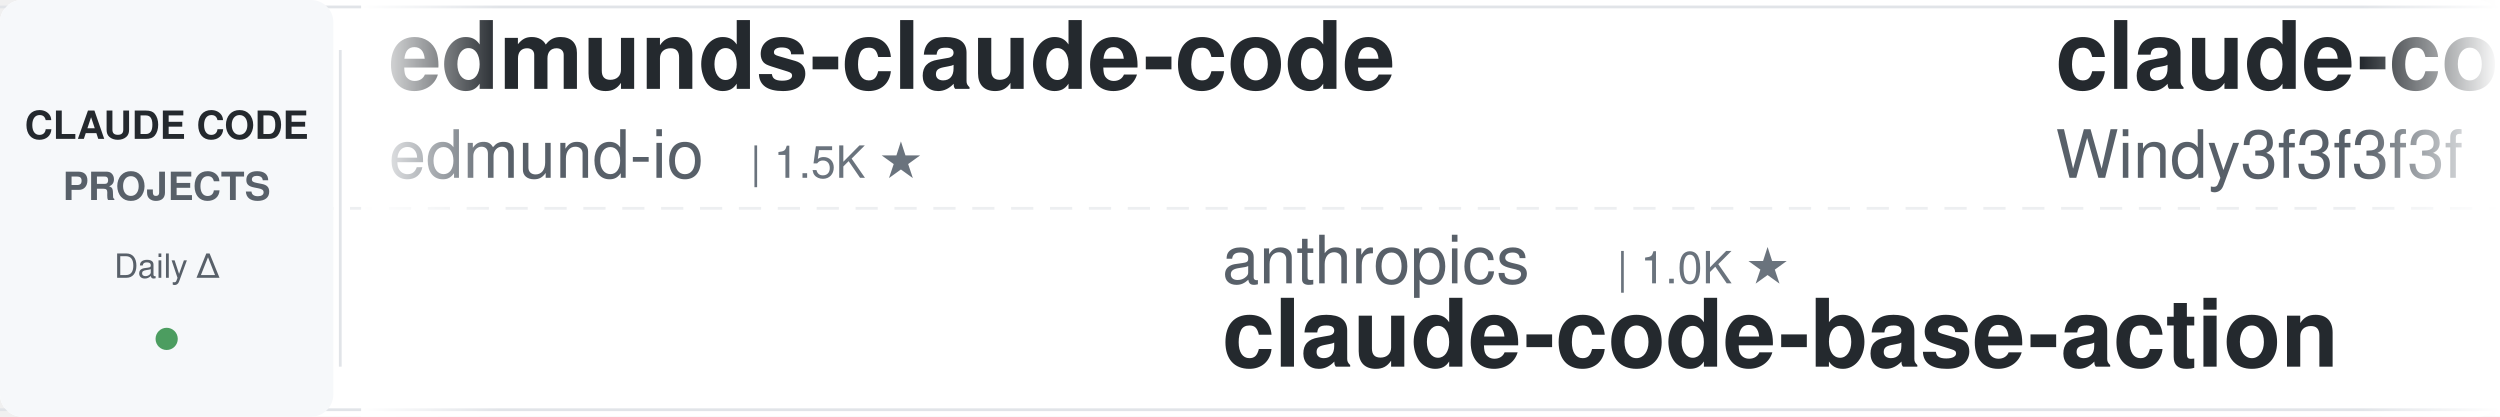
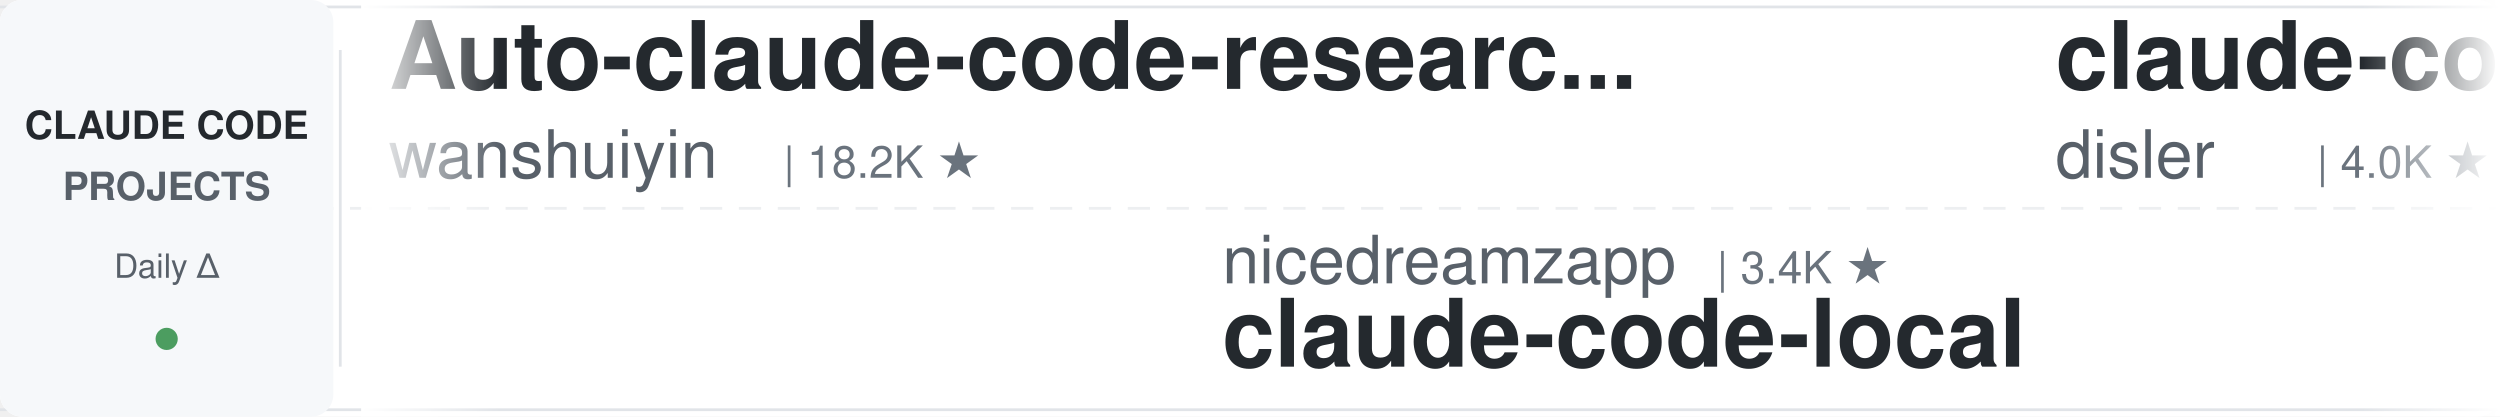
<svg xmlns="http://www.w3.org/2000/svg" width="900" height="150">
  <defs>
    <linearGradient id="leftFade" x1="0%" y1="0%" x2="100%" y2="0%">
      <stop offset="0%" style="stop-color:#ffffff;stop-opacity:1" />
      <stop offset="100%" style="stop-color:#ffffff;stop-opacity:0" />
    </linearGradient>
    <linearGradient id="rightFade" x1="0%" y1="0%" x2="100%" y2="0%">
      <stop offset="0%" style="stop-color:#ffffff;stop-opacity:0" />
      <stop offset="100%" style="stop-color:#ffffff;stop-opacity:1" />
    </linearGradient>
  </defs>
  <rect width="900" height="150" fill="#ffffff" rx="8" />
  <rect x="0" y="2" width="900" height="1" fill="#e1e4e8" />
  <rect x="0" y="147" width="900" height="1" fill="#e1e4e8" />
  <line x1="0" y1="75" x2="900" y2="75" stroke="#e1e4e8" stroke-width="1" stroke-dasharray="8 6" opacity="0.6" />
  <rect x="0" y="0" width="120" height="150" fill="#f6f8fa" rx="8" />
  <text x="60" y="50" font-family="-apple-system, BlinkMacSystemFont, 'Segoe UI', Helvetica, Arial, sans-serif" font-size="14" font-weight="600" fill="#24292e" text-anchor="middle">CLAUDE CODE</text>
  <text x="60" y="72" font-family="-apple-system, BlinkMacSystemFont, 'Segoe UI', Helvetica, Arial, sans-serif" font-size="14" font-weight="600" fill="#586069" text-anchor="middle">PROJECTS</text>
  <text x="60" y="100" font-family="-apple-system, BlinkMacSystemFont, 'Segoe UI', Helvetica, Arial, sans-serif" font-size="12" font-weight="500" fill="#586069" text-anchor="middle">Daily Δ</text>
  <circle cx="60" cy="122" r="4" fill="#22863a" opacity="0.8" />
  <rect x="122" y="18" width="1" height="114" fill="#e1e4e8" />
  <clipPath id="tickerClip">
    <rect x="130" y="0" width="770" height="150" />
  </clipPath>
  <g clip-path="url(#tickerClip)">
    <g id="tickerItems">
      <animateTransform attributeName="transform" attributeType="XML" type="translate" from="0 0" to="-3000 0" dur="54s" repeatCount="indefinite" />
      <g transform="translate(0, 0)">
+         <text x="140" y="32" font-family="-apple-system, BlinkMacSystemFont, 'Segoe UI', Helvetica, Arial, sans-serif" font-size="34" font-weight="600" fill="#24292e">Auto-claude-code-researc...</text>
+         <text x="140" y="64" font-family="-apple-system, BlinkMacSystemFont, 'Segoe UI', Helvetica, Arial, sans-serif" font-size="24" font-weight="400" fill="#586069">wanshuiyin</text>
+         <text x="282" y="64" font-family="-apple-system, BlinkMacSystemFont, 'Segoe UI', Helvetica, Arial, sans-serif" font-size="16" font-weight="500" fill="#6a737d">| 18.2K ★</text>
+       </g>
+       <g transform="translate(300, 0)">
+         <text x="140" y="102" font-family="-apple-system, BlinkMacSystemFont, 'Segoe UI', Helvetica, Arial, sans-serif" font-size="24" font-weight="400" fill="#586069">nicedreamzapp</text>
+         <text x="318" y="102" font-family="-apple-system, BlinkMacSystemFont, 'Segoe UI', Helvetica, Arial, sans-serif" font-size="16" font-weight="500" fill="#6a737d">| 3.4K ★</text>
+         <text x="140" y="132" font-family="-apple-system, BlinkMacSystemFont, 'Segoe UI', Helvetica, Arial, sans-serif" font-size="34" font-weight="600" fill="#24292e">claude-code-local</text>
+       </g>
+       <g transform="translate(600, 0)">
+         <text x="140" y="32" font-family="-apple-system, BlinkMacSystemFont, 'Segoe UI', Helvetica, Arial, sans-serif" font-size="34" font-weight="600" fill="#24292e">claude-code-hooks-master...</text>
+         <text x="140" y="64" font-family="-apple-system, BlinkMacSystemFont, 'Segoe UI', Helvetica, Arial, sans-serif" font-size="24" font-weight="400" fill="#586069">disler</text>
+         <text x="234" y="64" font-family="-apple-system, BlinkMacSystemFont, 'Segoe UI', Helvetica, Arial, sans-serif" font-size="16" font-weight="500" fill="#6a737d">| 4.0K ★</text>
+       </g>
+       <g transform="translate(900, 0)">
+         <text x="140" y="102" font-family="-apple-system, BlinkMacSystemFont, 'Segoe UI', Helvetica, Arial, sans-serif" font-size="24" font-weight="400" fill="#586069">disler</text>
+         <text x="234" y="102" font-family="-apple-system, BlinkMacSystemFont, 'Segoe UI', Helvetica, Arial, sans-serif" font-size="16" font-weight="500" fill="#6a737d">| 1.7K ★</text>
+         <text x="140" y="132" font-family="-apple-system, BlinkMacSystemFont, 'Segoe UI', Helvetica, Arial, sans-serif" font-size="34" font-weight="600" fill="#24292e">pi-vs-claude-code</text>
+       </g>
+       <g transform="translate(1200, 0)">
        <text x="140" y="32" font-family="-apple-system, BlinkMacSystemFont, 'Segoe UI', Helvetica, Arial, sans-serif" font-size="34" font-weight="600" fill="#24292e">edmunds-claude-code</text>
        <text x="140" y="64" font-family="-apple-system, BlinkMacSystemFont, 'Segoe UI', Helvetica, Arial, sans-serif" font-size="24" font-weight="400" fill="#586069">edmund-io</text>
        <text x="270" y="64" font-family="-apple-system, BlinkMacSystemFont, 'Segoe UI', Helvetica, Arial, sans-serif" font-size="16" font-weight="500" fill="#6a737d">| 1.5K ★</text>
      </g>
-       <g transform="translate(300, 0)">
-         <text x="140" y="102" font-family="-apple-system, BlinkMacSystemFont, 'Segoe UI', Helvetica, Arial, sans-serif" font-size="24" font-weight="400" fill="#586069">anthropics</text>
-         <text x="282" y="102" font-family="-apple-system, BlinkMacSystemFont, 'Segoe UI', Helvetica, Arial, sans-serif" font-size="16" font-weight="500" fill="#6a737d">| 1.0K ★</text>
-         <text x="140" y="132" font-family="-apple-system, BlinkMacSystemFont, 'Segoe UI', Helvetica, Arial, sans-serif" font-size="34" font-weight="600" fill="#24292e">claude-code-base-action</text>
-       </g>
-       <g transform="translate(600, 0)">
-         <text x="140" y="32" font-family="-apple-system, BlinkMacSystemFont, 'Segoe UI', Helvetica, Arial, sans-serif" font-size="34" font-weight="600" fill="#24292e">claude-code-from-scratch</text>
-         <text x="140" y="64" font-family="-apple-system, BlinkMacSystemFont, 'Segoe UI', Helvetica, Arial, sans-serif" font-size="24" font-weight="400" fill="#586069">Windy3f3f3f3f</text>
-         <text x="318" y="64" font-family="-apple-system, BlinkMacSystemFont, 'Segoe UI', Helvetica, Arial, sans-serif" font-size="16" font-weight="500" fill="#6a737d">| 2.8K ★</text>
-       </g>
-       <g transform="translate(900, 0)">
-         <text x="140" y="102" font-family="-apple-system, BlinkMacSystemFont, 'Segoe UI', Helvetica, Arial, sans-serif" font-size="24" font-weight="400" fill="#586069">Yeachan-Heo</text>
-         <text x="294" y="102" font-family="-apple-system, BlinkMacSystemFont, 'Segoe UI', Helvetica, Arial, sans-serif" font-size="16" font-weight="500" fill="#6a737d">| 40.3K ★</text>
-         <text x="140" y="132" font-family="-apple-system, BlinkMacSystemFont, 'Segoe UI', Helvetica, Arial, sans-serif" font-size="34" font-weight="600" fill="#24292e">oh-my-claudecode</text>
-       </g>
-       <g transform="translate(1200, 0)">
-         <text x="140" y="32" font-family="-apple-system, BlinkMacSystemFont, 'Segoe UI', Helvetica, Arial, sans-serif" font-size="34" font-weight="600" fill="#24292e">awesome-claude-code-plug...</text>
-         <text x="140" y="64" font-family="-apple-system, BlinkMacSystemFont, 'Segoe UI', Helvetica, Arial, sans-serif" font-size="24" font-weight="400" fill="#586069">ccplugins</text>
-         <text x="270" y="64" font-family="-apple-system, BlinkMacSystemFont, 'Segoe UI', Helvetica, Arial, sans-serif" font-size="16" font-weight="500" fill="#6a737d">| 989 ★</text>
-       </g>
      <g transform="translate(1500, 0)">
-         <text x="140" y="102" font-family="-apple-system, BlinkMacSystemFont, 'Segoe UI', Helvetica, Arial, sans-serif" font-size="24" font-weight="400" fill="#586069">disler</text>
-         <text x="234" y="102" font-family="-apple-system, BlinkMacSystemFont, 'Segoe UI', Helvetica, Arial, sans-serif" font-size="16" font-weight="500" fill="#6a737d">| 4.0K ★</text>
-         <text x="140" y="132" font-family="-apple-system, BlinkMacSystemFont, 'Segoe UI', Helvetica, Arial, sans-serif" font-size="34" font-weight="600" fill="#24292e">claude-code-hooks-master...</text>
+         <text x="140" y="102" font-family="-apple-system, BlinkMacSystemFont, 'Segoe UI', Helvetica, Arial, sans-serif" font-size="24" font-weight="400" fill="#586069">feiskyer</text>
+         <text x="258" y="102" font-family="-apple-system, BlinkMacSystemFont, 'Segoe UI', Helvetica, Arial, sans-serif" font-size="16" font-weight="500" fill="#6a737d">| 1.7K ★</text>
+         <text x="140" y="132" font-family="-apple-system, BlinkMacSystemFont, 'Segoe UI', Helvetica, Arial, sans-serif" font-size="34" font-weight="600" fill="#24292e">claude-code-settings</text>
      </g>
      <g transform="translate(1800, 0)">
-         <text x="140" y="32" font-family="-apple-system, BlinkMacSystemFont, 'Segoe UI', Helvetica, Arial, sans-serif" font-size="34" font-weight="600" fill="#24292e">claude-code-telegram</text>
-         <text x="140" y="64" font-family="-apple-system, BlinkMacSystemFont, 'Segoe UI', Helvetica, Arial, sans-serif" font-size="24" font-weight="400" fill="#586069">overwirehq</text>
-         <text x="282" y="64" font-family="-apple-system, BlinkMacSystemFont, 'Segoe UI', Helvetica, Arial, sans-serif" font-size="16" font-weight="500" fill="#6a737d">| 2.8K ★</text>
+         <text x="140" y="32" font-family="-apple-system, BlinkMacSystemFont, 'Segoe UI', Helvetica, Arial, sans-serif" font-size="34" font-weight="600" fill="#24292e">claude-code-action</text>
+         <text x="140" y="64" font-family="-apple-system, BlinkMacSystemFont, 'Segoe UI', Helvetica, Arial, sans-serif" font-size="24" font-weight="400" fill="#586069">anthropics</text>
+         <text x="282" y="64" font-family="-apple-system, BlinkMacSystemFont, 'Segoe UI', Helvetica, Arial, sans-serif" font-size="16" font-weight="500" fill="#6a737d">| 9.7K ★</text>
      </g>
      <g transform="translate(2100, 0)">
-         <text x="140" y="102" font-family="-apple-system, BlinkMacSystemFont, 'Segoe UI', Helvetica, Arial, sans-serif" font-size="24" font-weight="400" fill="#586069">Chachamaru127</text>
-         <text x="318" y="102" font-family="-apple-system, BlinkMacSystemFont, 'Segoe UI', Helvetica, Arial, sans-serif" font-size="16" font-weight="500" fill="#6a737d">| 3.2K ★</text>
-         <text x="140" y="132" font-family="-apple-system, BlinkMacSystemFont, 'Segoe UI', Helvetica, Arial, sans-serif" font-size="34" font-weight="600" fill="#24292e">claude-code-harness</text>
+         <text x="140" y="102" font-family="-apple-system, BlinkMacSystemFont, 'Segoe UI', Helvetica, Arial, sans-serif" font-size="24" font-weight="400" fill="#586069">Pimzino</text>
+         <text x="246" y="102" font-family="-apple-system, BlinkMacSystemFont, 'Segoe UI', Helvetica, Arial, sans-serif" font-size="16" font-weight="500" fill="#6a737d">| 3.9K ★</text>
+         <text x="140" y="132" font-family="-apple-system, BlinkMacSystemFont, 'Segoe UI', Helvetica, Arial, sans-serif" font-size="34" font-weight="600" fill="#24292e">claude-code-spec-workflo...</text>
      </g>
      <g transform="translate(2400, 0)">
-         <text x="140" y="32" font-family="-apple-system, BlinkMacSystemFont, 'Segoe UI', Helvetica, Arial, sans-serif" font-size="34" font-weight="600" fill="#24292e">awesome-claude-code-suba...</text>
-         <text x="140" y="64" font-family="-apple-system, BlinkMacSystemFont, 'Segoe UI', Helvetica, Arial, sans-serif" font-size="24" font-weight="400" fill="#586069">VoltAgent</text>
-         <text x="270" y="64" font-family="-apple-system, BlinkMacSystemFont, 'Segoe UI', Helvetica, Arial, sans-serif" font-size="16" font-weight="500" fill="#6a737d">| 26.1K ★</text>
+         <text x="140" y="32" font-family="-apple-system, BlinkMacSystemFont, 'Segoe UI', Helvetica, Arial, sans-serif" font-size="34" font-weight="600" fill="#24292e">claude-code-cli</text>
+         <text x="140" y="64" font-family="-apple-system, BlinkMacSystemFont, 'Segoe UI', Helvetica, Arial, sans-serif" font-size="24" font-weight="400" fill="#586069">huangserva</text>
+         <text x="282" y="64" font-family="-apple-system, BlinkMacSystemFont, 'Segoe UI', Helvetica, Arial, sans-serif" font-size="16" font-weight="500" fill="#6a737d">| 630 ★</text>
      </g>
      <g transform="translate(2700, 0)">
-         <text x="140" y="102" font-family="-apple-system, BlinkMacSystemFont, 'Segoe UI', Helvetica, Arial, sans-serif" font-size="24" font-weight="400" fill="#586069">daymade</text>
-         <text x="246" y="102" font-family="-apple-system, BlinkMacSystemFont, 'Segoe UI', Helvetica, Arial, sans-serif" font-size="16" font-weight="500" fill="#6a737d">| 1.5K ★</text>
-         <text x="140" y="132" font-family="-apple-system, BlinkMacSystemFont, 'Segoe UI', Helvetica, Arial, sans-serif" font-size="34" font-weight="600" fill="#24292e">claude-code-skills</text>
+         <text x="140" y="102" font-family="-apple-system, BlinkMacSystemFont, 'Segoe UI', Helvetica, Arial, sans-serif" font-size="24" font-weight="400" fill="#586069">liuup</text>
+         <text x="222" y="102" font-family="-apple-system, BlinkMacSystemFont, 'Segoe UI', Helvetica, Arial, sans-serif" font-size="16" font-weight="500" fill="#6a737d">| 4.0K ★</text>
+         <text x="140" y="132" font-family="-apple-system, BlinkMacSystemFont, 'Segoe UI', Helvetica, Arial, sans-serif" font-size="34" font-weight="600" fill="#24292e">claude-code-analysis</text>
      </g>
      <g transform="translate(3000, 0)">
-         <text x="140" y="32" font-family="-apple-system, BlinkMacSystemFont, 'Segoe UI', Helvetica, Arial, sans-serif" font-size="34" font-weight="600" fill="#24292e">edmunds-claude-code</text>
-         <text x="140" y="64" font-family="-apple-system, BlinkMacSystemFont, 'Segoe UI', Helvetica, Arial, sans-serif" font-size="24" font-weight="400" fill="#586069">edmund-io</text>
-         <text x="270" y="64" font-family="-apple-system, BlinkMacSystemFont, 'Segoe UI', Helvetica, Arial, sans-serif" font-size="16" font-weight="500" fill="#6a737d">| 1.5K ★</text>
+         <text x="140" y="32" font-family="-apple-system, BlinkMacSystemFont, 'Segoe UI', Helvetica, Arial, sans-serif" font-size="34" font-weight="600" fill="#24292e">Auto-claude-code-researc...</text>
+         <text x="140" y="64" font-family="-apple-system, BlinkMacSystemFont, 'Segoe UI', Helvetica, Arial, sans-serif" font-size="24" font-weight="400" fill="#586069">wanshuiyin</text>
+         <text x="282" y="64" font-family="-apple-system, BlinkMacSystemFont, 'Segoe UI', Helvetica, Arial, sans-serif" font-size="16" font-weight="500" fill="#6a737d">| 18.2K ★</text>
      </g>
      <g transform="translate(3300, 0)">
-         <text x="140" y="102" font-family="-apple-system, BlinkMacSystemFont, 'Segoe UI', Helvetica, Arial, sans-serif" font-size="24" font-weight="400" fill="#586069">anthropics</text>
-         <text x="282" y="102" font-family="-apple-system, BlinkMacSystemFont, 'Segoe UI', Helvetica, Arial, sans-serif" font-size="16" font-weight="500" fill="#6a737d">| 1.0K ★</text>
-         <text x="140" y="132" font-family="-apple-system, BlinkMacSystemFont, 'Segoe UI', Helvetica, Arial, sans-serif" font-size="34" font-weight="600" fill="#24292e">claude-code-base-action</text>
+         <text x="140" y="102" font-family="-apple-system, BlinkMacSystemFont, 'Segoe UI', Helvetica, Arial, sans-serif" font-size="24" font-weight="400" fill="#586069">nicedreamzapp</text>
+         <text x="318" y="102" font-family="-apple-system, BlinkMacSystemFont, 'Segoe UI', Helvetica, Arial, sans-serif" font-size="16" font-weight="500" fill="#6a737d">| 3.4K ★</text>
+         <text x="140" y="132" font-family="-apple-system, BlinkMacSystemFont, 'Segoe UI', Helvetica, Arial, sans-serif" font-size="34" font-weight="600" fill="#24292e">claude-code-local</text>
      </g>
      <g transform="translate(3600, 0)">
-         <text x="140" y="32" font-family="-apple-system, BlinkMacSystemFont, 'Segoe UI', Helvetica, Arial, sans-serif" font-size="34" font-weight="600" fill="#24292e">claude-code-from-scratch</text>
-         <text x="140" y="64" font-family="-apple-system, BlinkMacSystemFont, 'Segoe UI', Helvetica, Arial, sans-serif" font-size="24" font-weight="400" fill="#586069">Windy3f3f3f3f</text>
-         <text x="318" y="64" font-family="-apple-system, BlinkMacSystemFont, 'Segoe UI', Helvetica, Arial, sans-serif" font-size="16" font-weight="500" fill="#6a737d">| 2.8K ★</text>
+         <text x="140" y="32" font-family="-apple-system, BlinkMacSystemFont, 'Segoe UI', Helvetica, Arial, sans-serif" font-size="34" font-weight="600" fill="#24292e">claude-code-hooks-master...</text>
+         <text x="140" y="64" font-family="-apple-system, BlinkMacSystemFont, 'Segoe UI', Helvetica, Arial, sans-serif" font-size="24" font-weight="400" fill="#586069">disler</text>
+         <text x="234" y="64" font-family="-apple-system, BlinkMacSystemFont, 'Segoe UI', Helvetica, Arial, sans-serif" font-size="16" font-weight="500" fill="#6a737d">| 4.0K ★</text>
      </g>
      <g transform="translate(3900, 0)">
-         <text x="140" y="102" font-family="-apple-system, BlinkMacSystemFont, 'Segoe UI', Helvetica, Arial, sans-serif" font-size="24" font-weight="400" fill="#586069">Yeachan-Heo</text>
-         <text x="294" y="102" font-family="-apple-system, BlinkMacSystemFont, 'Segoe UI', Helvetica, Arial, sans-serif" font-size="16" font-weight="500" fill="#6a737d">| 40.3K ★</text>
-         <text x="140" y="132" font-family="-apple-system, BlinkMacSystemFont, 'Segoe UI', Helvetica, Arial, sans-serif" font-size="34" font-weight="600" fill="#24292e">oh-my-claudecode</text>
+         <text x="140" y="102" font-family="-apple-system, BlinkMacSystemFont, 'Segoe UI', Helvetica, Arial, sans-serif" font-size="24" font-weight="400" fill="#586069">disler</text>
+         <text x="234" y="102" font-family="-apple-system, BlinkMacSystemFont, 'Segoe UI', Helvetica, Arial, sans-serif" font-size="16" font-weight="500" fill="#6a737d">| 1.7K ★</text>
+         <text x="140" y="132" font-family="-apple-system, BlinkMacSystemFont, 'Segoe UI', Helvetica, Arial, sans-serif" font-size="34" font-weight="600" fill="#24292e">pi-vs-claude-code</text>
      </g>
    </g>
  </g>
  <rect x="130" y="0" width="50" height="150" fill="url(#leftFade)" />
  <rect x="850" y="0" width="50" height="150" fill="url(#rightFade)" />
</svg>
